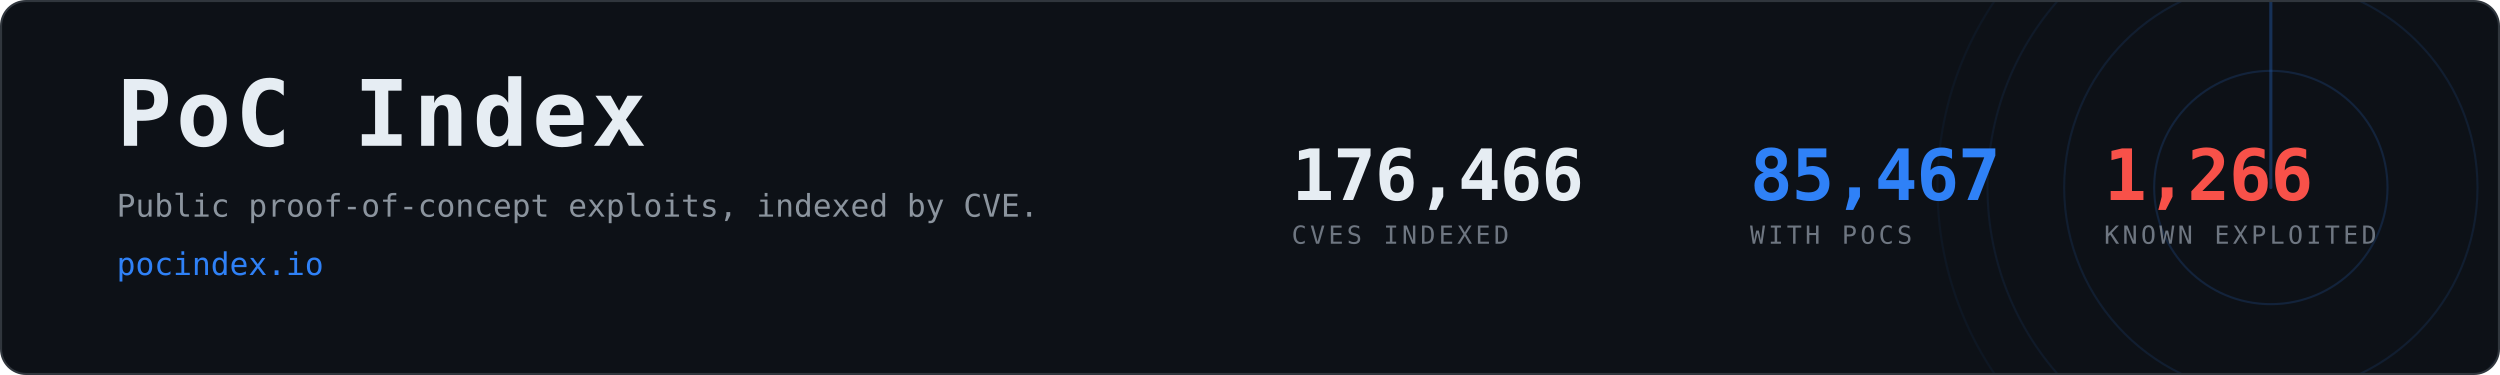
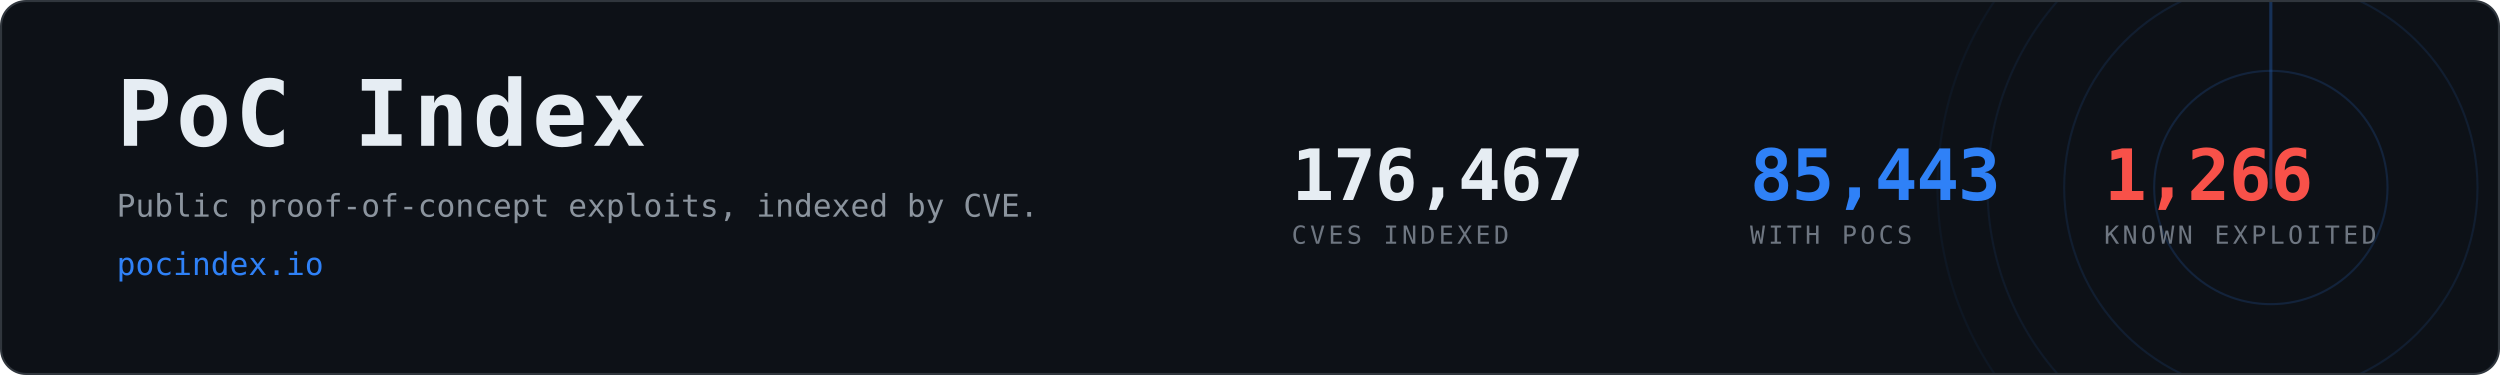
- <svg xmlns="http://www.w3.org/2000/svg" width="1200" height="180" viewBox="0 0 1200 180" role="img" aria-label="PoC Index, 85,467 CVEs with public proof-of-concept exploits">
+ <svg xmlns="http://www.w3.org/2000/svg" width="1200" height="180" viewBox="0 0 1200 180" role="img" aria-label="PoC Index, 85,443 CVEs with public proof-of-concept exploits">
  <clipPath id="card">
    <rect x="1" y="1" width="1198" height="178" rx="12" />
  </clipPath>
  <rect x="0.5" y="0.5" width="1199" height="179" rx="12" fill="#0d1117" stroke="#30363d" />
  <g clip-path="url(#card)" opacity="0.6">
    <g>
      <circle cx="1090" cy="90" r="56.0" fill="none" stroke="#2f81f7" stroke-width="1" opacity="0.270" />
      <circle cx="1090" cy="90" r="99.2" fill="none" stroke="#2f81f7" stroke-width="1" opacity="0.195" />
      <circle cx="1090" cy="90" r="136.0" fill="none" stroke="#2f81f7" stroke-width="1" opacity="0.135" />
      <circle cx="1090" cy="90" r="160.0" fill="none" stroke="#2f81f7" stroke-width="1" opacity="0.090" />
      <line x1="1090" y1="90" x2="1090" y2="-70.0" stroke="#2f81f7" stroke-width="1.5" stroke-linecap="round" opacity="0.480">
        <animateTransform attributeName="transform" type="rotate" from="0 1090 90" to="360 1090 90" dur="8s" repeatCount="indefinite" />
      </line>
    </g>
  </g>
  <text x="56" y="70" font-family="ui-monospace,SFMono-Regular,Menlo,Consolas,monospace" font-size="44" font-weight="700" fill="#e6edf3" letter-spacing="2">PoC Index</text>
  <text x="56" y="104" font-family="ui-monospace,SFMono-Regular,Menlo,Consolas,monospace" font-size="15" fill="#8b949e">
    Public proof-of-concept exploits, indexed by CVE.</text>
  <text x="56" y="132" font-family="ui-monospace,SFMono-Regular,Menlo,Consolas,monospace" font-size="15" fill="#2f81f7">pocindex.io</text>
-   <text x="620" y="96" font-family="ui-monospace,SFMono-Regular,Menlo,Consolas,monospace" font-size="34" font-weight="700" fill="#e6edf3" letter-spacing="-0.5">176,466</text>
+   <text x="620" y="96" font-family="ui-monospace,SFMono-Regular,Menlo,Consolas,monospace" font-size="34" font-weight="700" fill="#e6edf3" letter-spacing="-0.5">176,467</text>
  <text x="620" y="117" font-family="ui-monospace,SFMono-Regular,Menlo,Consolas,monospace" font-size="12" fill="#6e7681" letter-spacing="1.6">CVES INDEXED</text>
-   <text x="840" y="96" font-family="ui-monospace,SFMono-Regular,Menlo,Consolas,monospace" font-size="34" font-weight="700" fill="#2f81f7" letter-spacing="-0.5">85,467</text>
+   <text x="840" y="96" font-family="ui-monospace,SFMono-Regular,Menlo,Consolas,monospace" font-size="34" font-weight="700" fill="#2f81f7" letter-spacing="-0.5">85,443</text>
  <text x="840" y="117" font-family="ui-monospace,SFMono-Regular,Menlo,Consolas,monospace" font-size="12" fill="#6e7681" letter-spacing="1.6">WITH POCS</text>
  <text x="1010" y="96" font-family="ui-monospace,SFMono-Regular,Menlo,Consolas,monospace" font-size="34" font-weight="700" fill="#f85149" letter-spacing="-0.5">1,266</text>
  <text x="1010" y="117" font-family="ui-monospace,SFMono-Regular,Menlo,Consolas,monospace" font-size="12" fill="#6e7681" letter-spacing="1.6">KNOWN EXPLOITED</text>
</svg>
